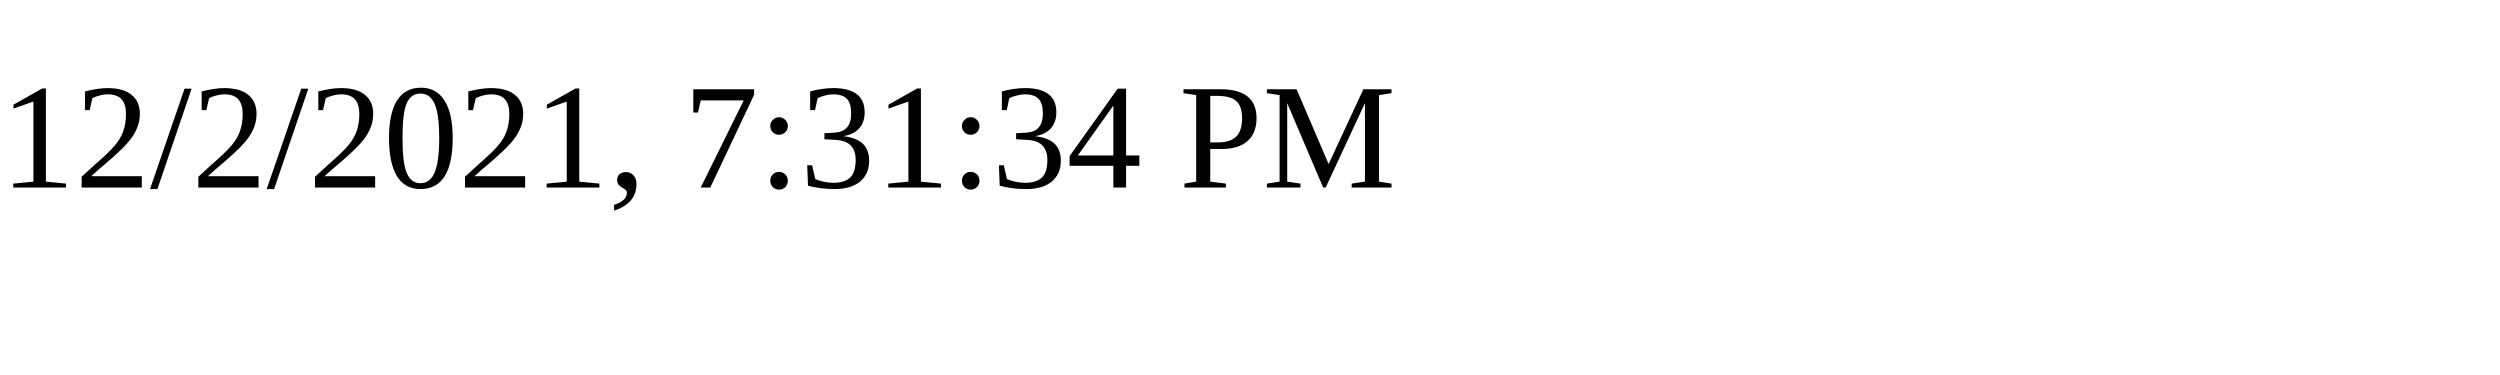
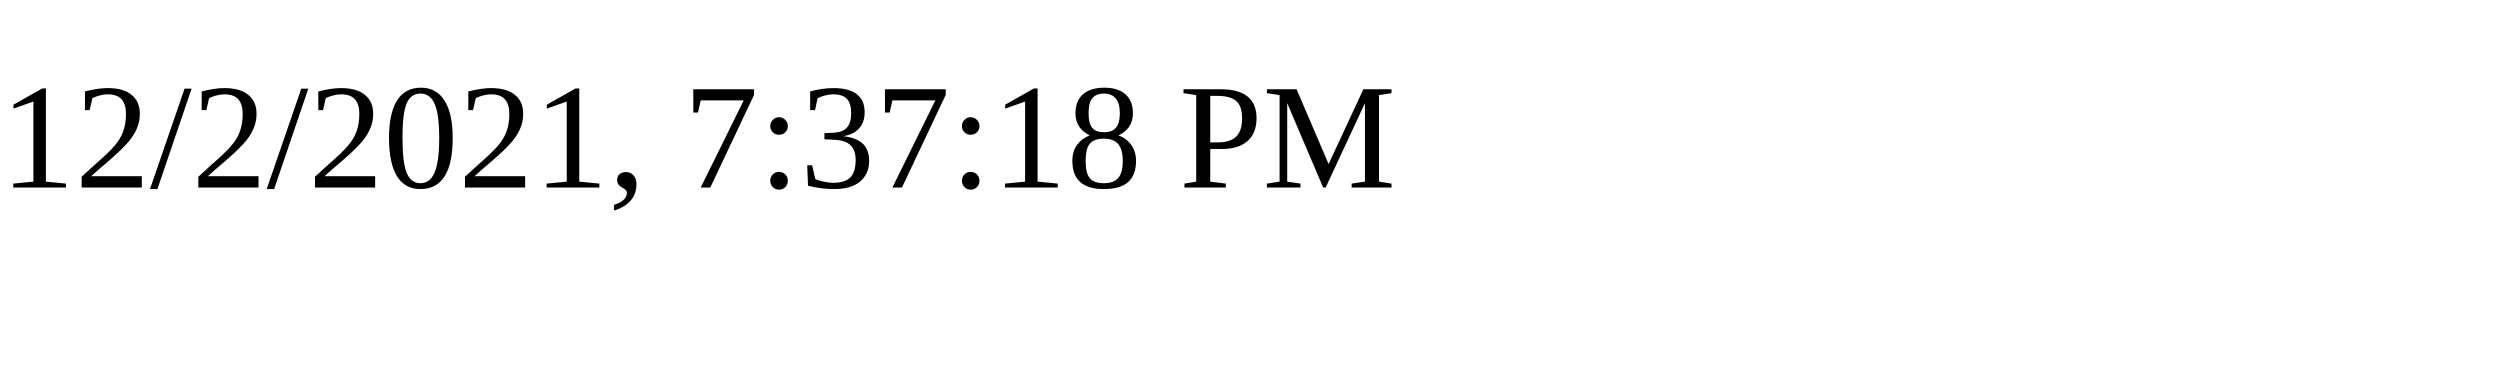
<svg xmlns="http://www.w3.org/2000/svg" height="30" width="200">
-   <text x="0" y="15">12/2/2021, 7:31:34 PM</text>
+   <text x="0" y="15">12/2/2021, 7:37:18 PM</text>
</svg>
